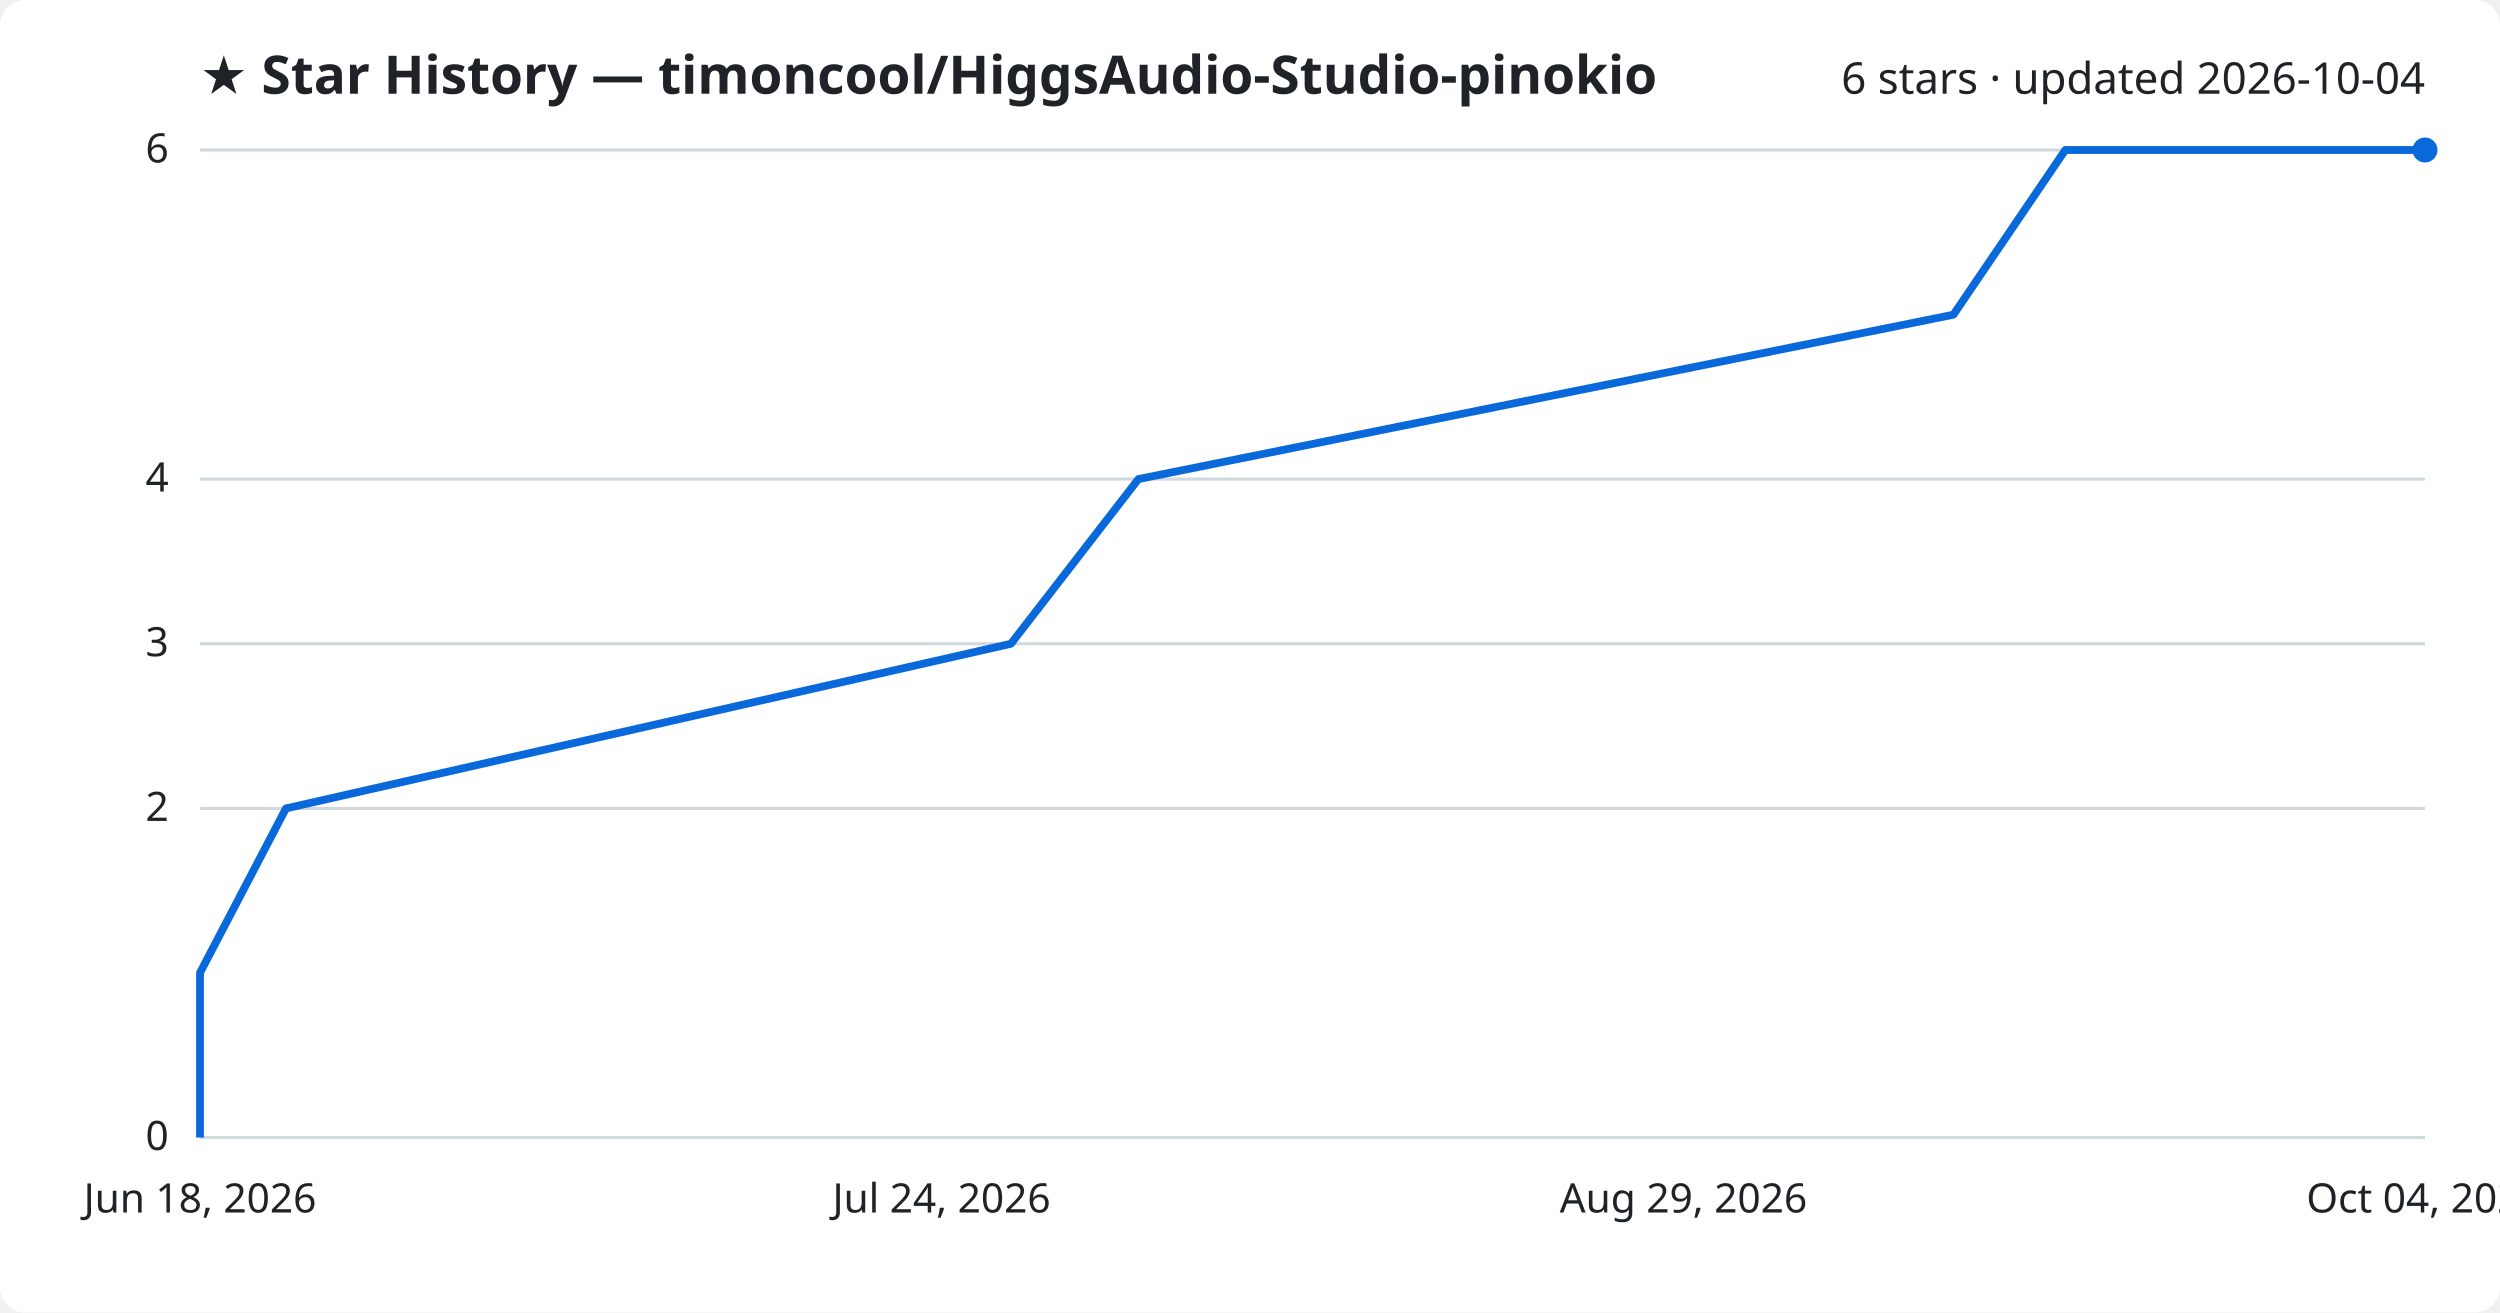
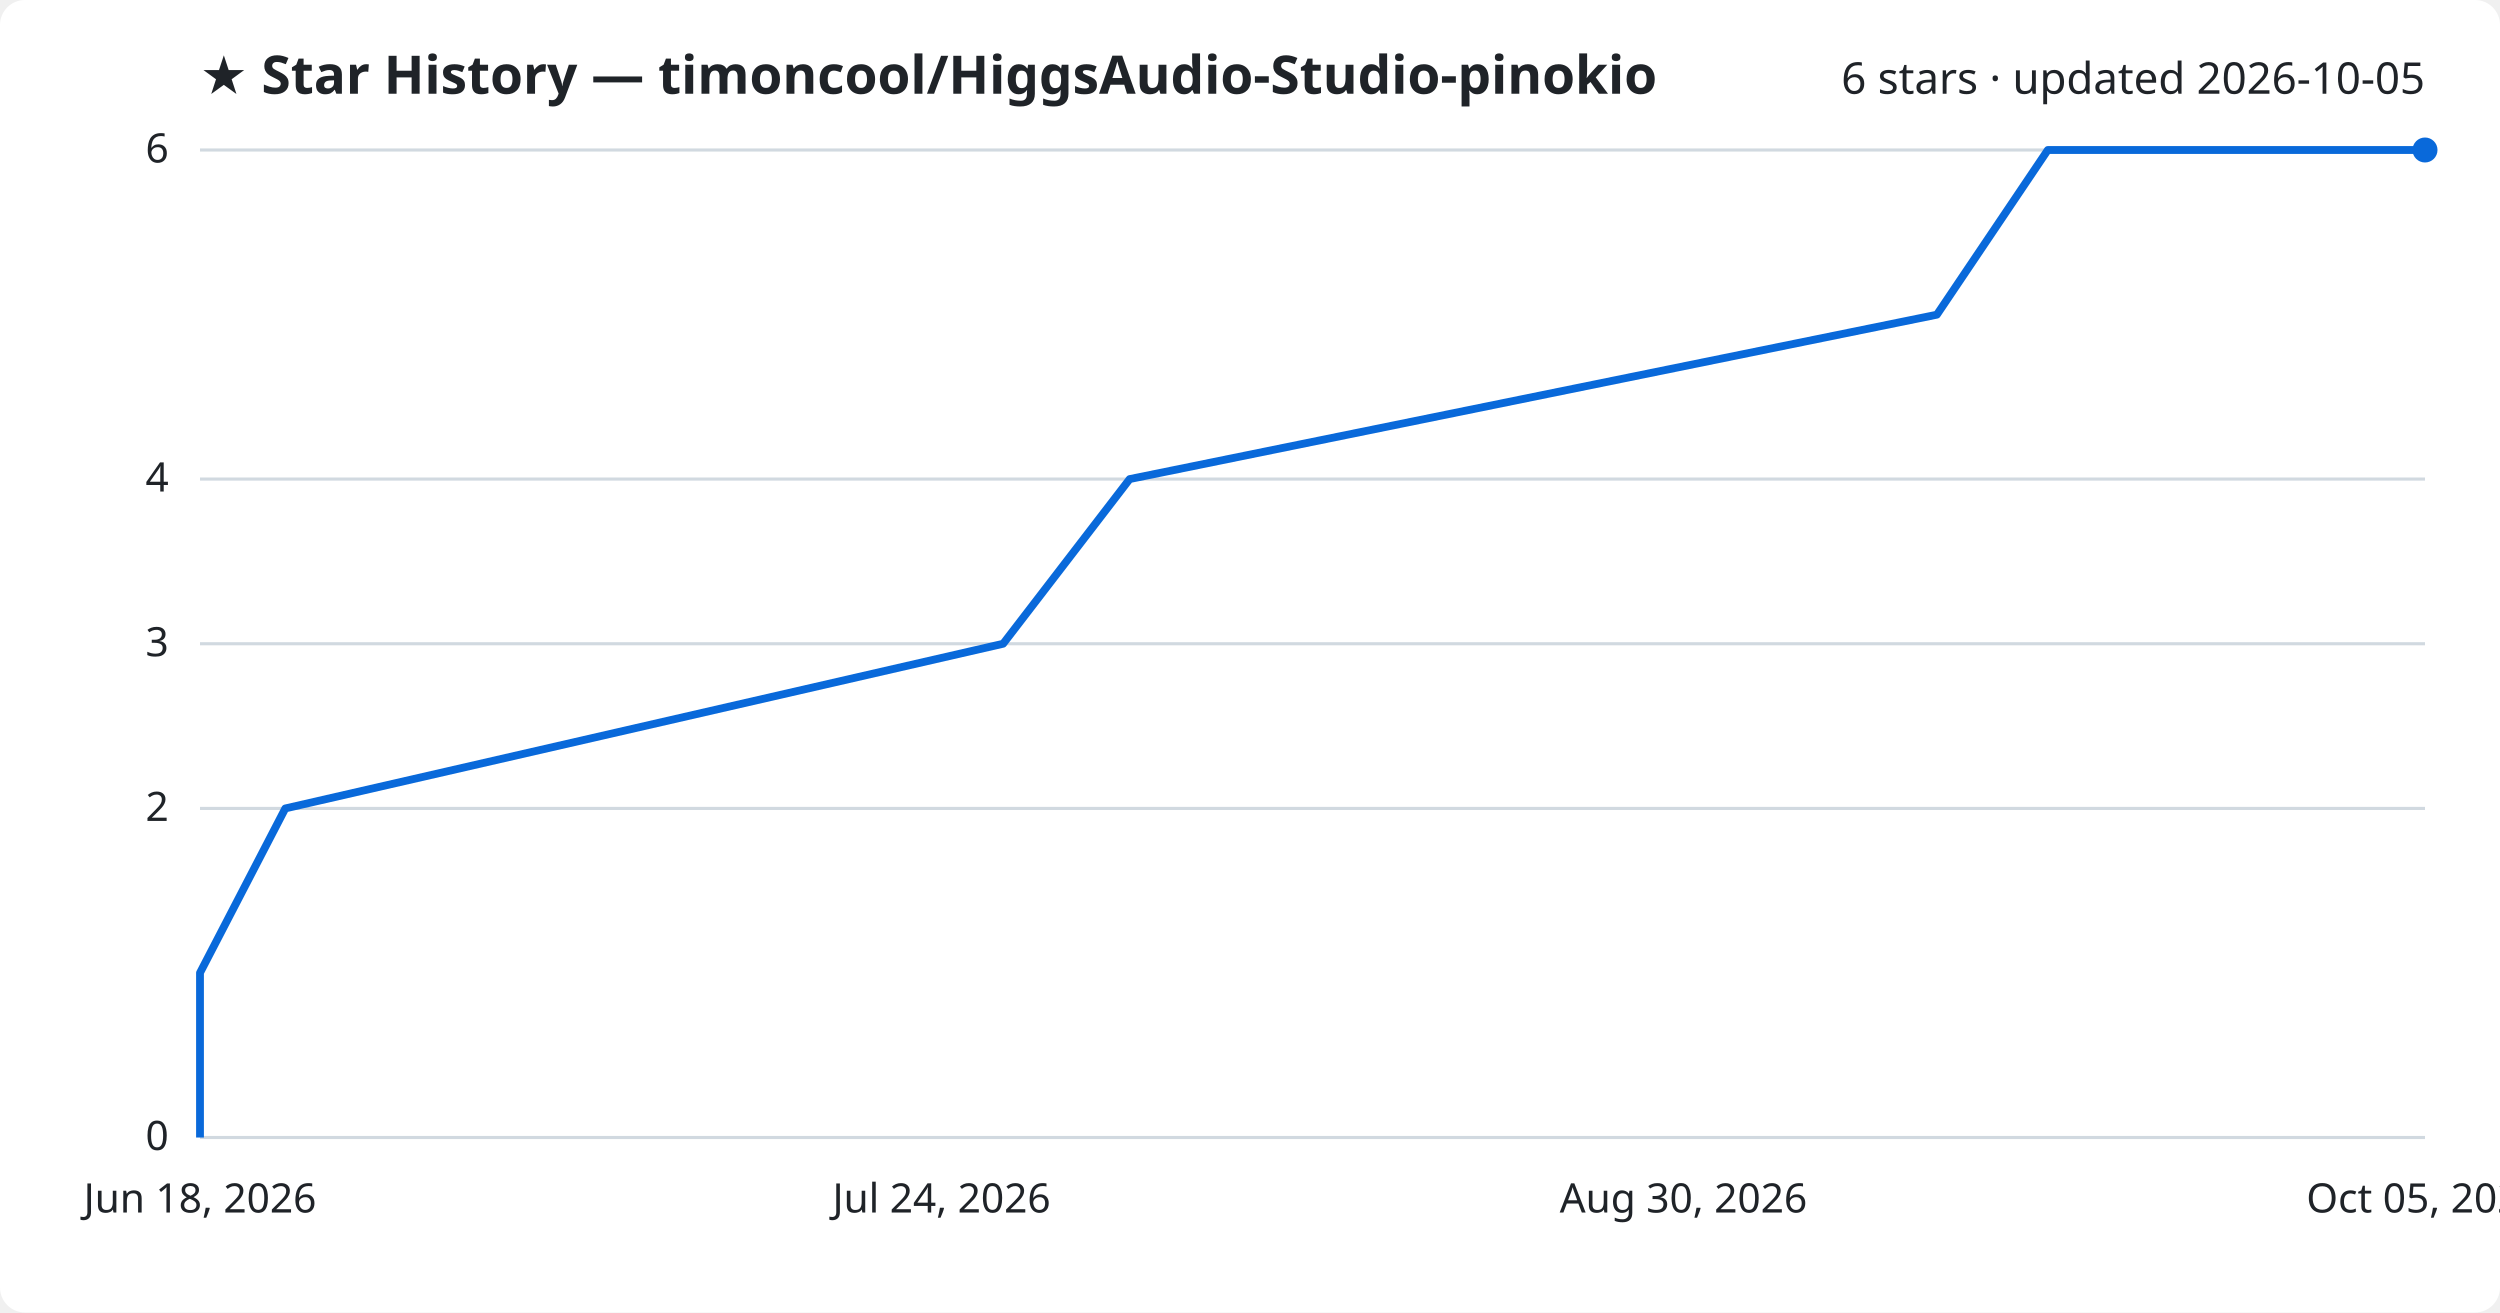
<svg xmlns="http://www.w3.org/2000/svg" viewBox="0 0 800 420" font-family="Segoe UI, sans-serif">
  <rect width="800" height="420" fill="#ffffff" rx="8" />
  <text x="64" y="30" fill="#1f2328" font-size="17" font-weight="700">★ Star History — timoncool/HiggsAudio-Studio-pinokio</text>
-   <text x="776" y="30" fill="#1f2328" font-size="14" text-anchor="end">6 stars · updated 2026-10-04</text>
+   <text x="776" y="30" fill="#1f2328" font-size="14" text-anchor="end">6 stars · updated 2026-10-05</text>
  <line x1="64" y1="364.0" x2="776" y2="364.0" stroke="#d1d9e0" stroke-width="1" />
  <text x="54" y="368.0" fill="#1f2328" font-size="13" text-anchor="end">0</text>
  <line x1="64" y1="258.7" x2="776" y2="258.7" stroke="#d1d9e0" stroke-width="1" />
  <text x="54" y="262.7" fill="#1f2328" font-size="13" text-anchor="end">2</text>
  <line x1="64" y1="206.0" x2="776" y2="206.0" stroke="#d1d9e0" stroke-width="1" />
  <text x="54" y="210.0" fill="#1f2328" font-size="13" text-anchor="end">3</text>
  <line x1="64" y1="153.3" x2="776" y2="153.3" stroke="#d1d9e0" stroke-width="1" />
  <text x="54" y="157.3" fill="#1f2328" font-size="13" text-anchor="end">4</text>
  <line x1="64" y1="48.0" x2="776" y2="48.0" stroke="#d1d9e0" stroke-width="1" />
  <text x="54" y="52.0" fill="#1f2328" font-size="13" text-anchor="end">6</text>
-   <path d="M64.0,364.0 L64.0,311.3 L91.5,258.7 L323.5,206.0 L364.3,153.3 L625.1,100.7 L660.9,48.0 L776.0,48.0" fill="none" stroke="#0969da" stroke-width="2.5" stroke-linejoin="round" />
+   <path d="M64.0,364.0 L64.0,311.3 L91.3,258.7 L321.0,206.0 L361.5,153.3 L619.8,100.7 L655.3,48.0 L776.0,48.0" fill="none" stroke="#0969da" stroke-width="2.5" stroke-linejoin="round" />
  <circle cx="776.0" cy="48.0" r="4" fill="#0969da" />
  <text x="64.0" y="388" fill="#1f2328" font-size="13" text-anchor="middle">Jun 18, 2026</text>
  <text x="301.3" y="388" fill="#1f2328" font-size="13" text-anchor="middle">Jul 24, 2026</text>
-   <text x="538.7" y="388" fill="#1f2328" font-size="13" text-anchor="middle">Aug 29, 2026</text>
-   <text x="776.0" y="388" fill="#1f2328" font-size="13" text-anchor="middle">Oct 04, 2026</text>
+   <text x="538.7" y="388" fill="#1f2328" font-size="13" text-anchor="middle">Aug 30, 2026</text>
+   <text x="776.0" y="388" fill="#1f2328" font-size="13" text-anchor="middle">Oct 05, 2026</text>
</svg>
